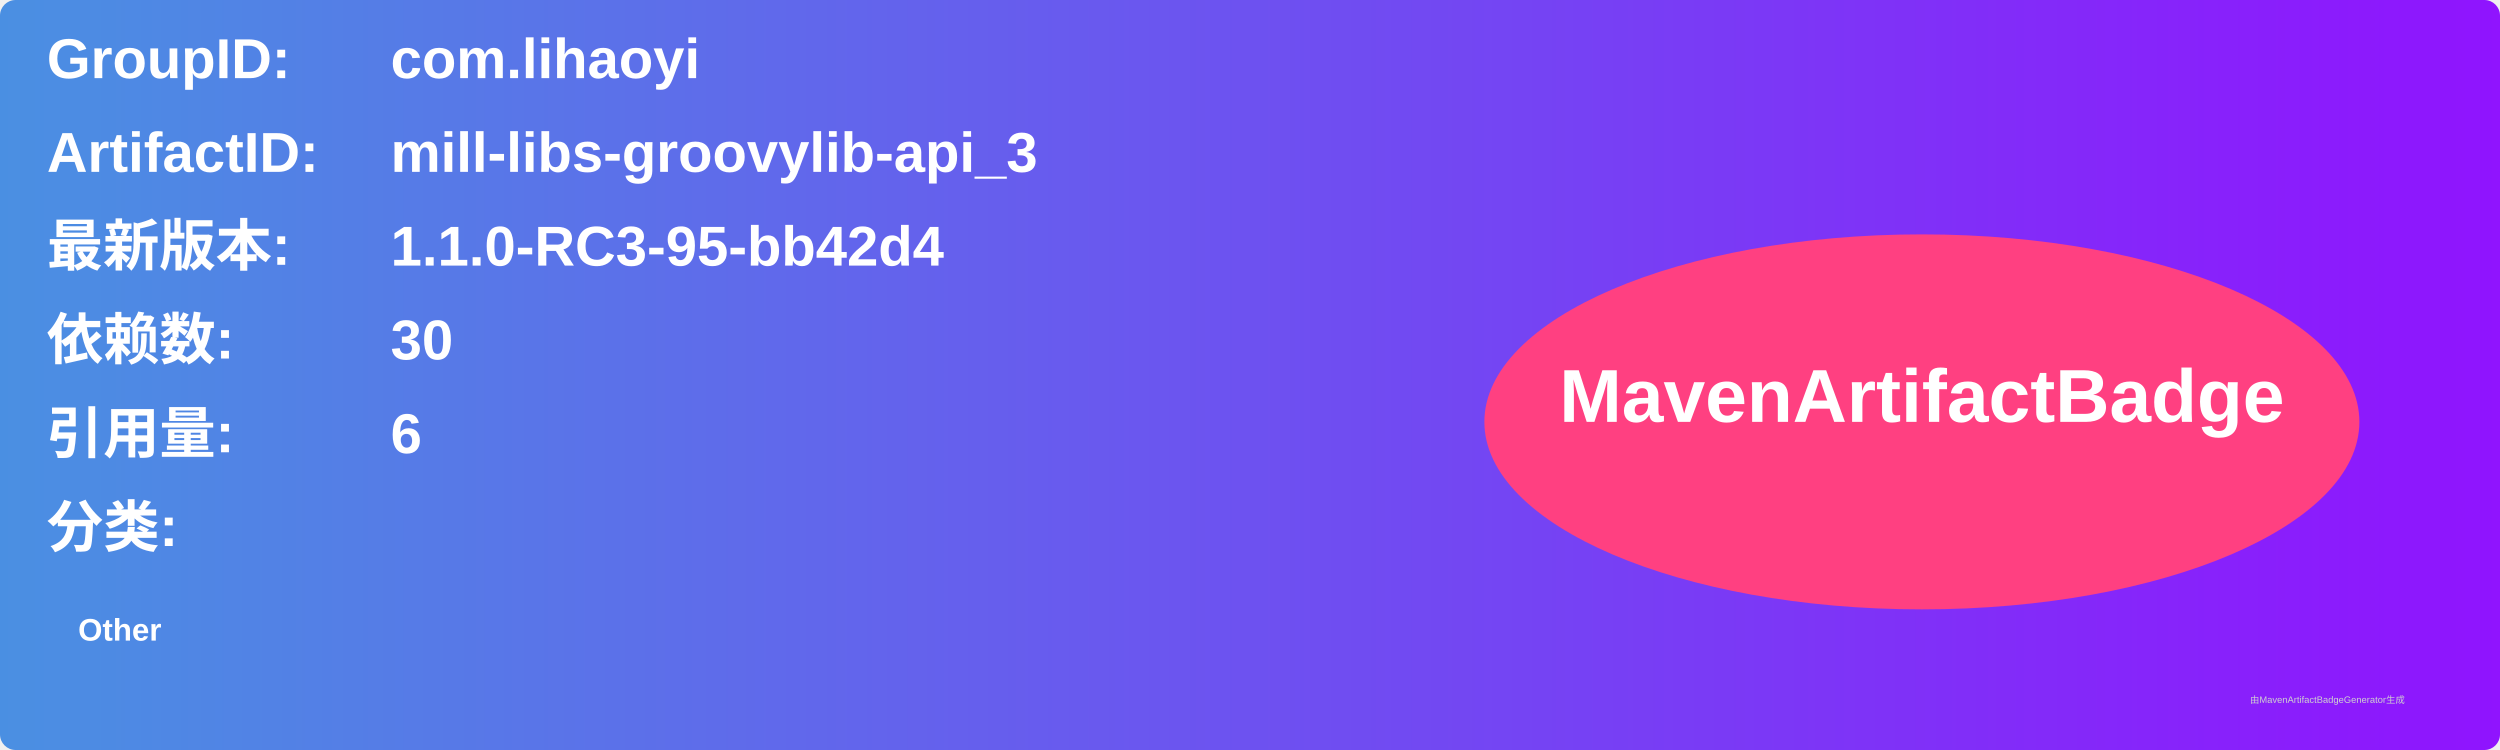
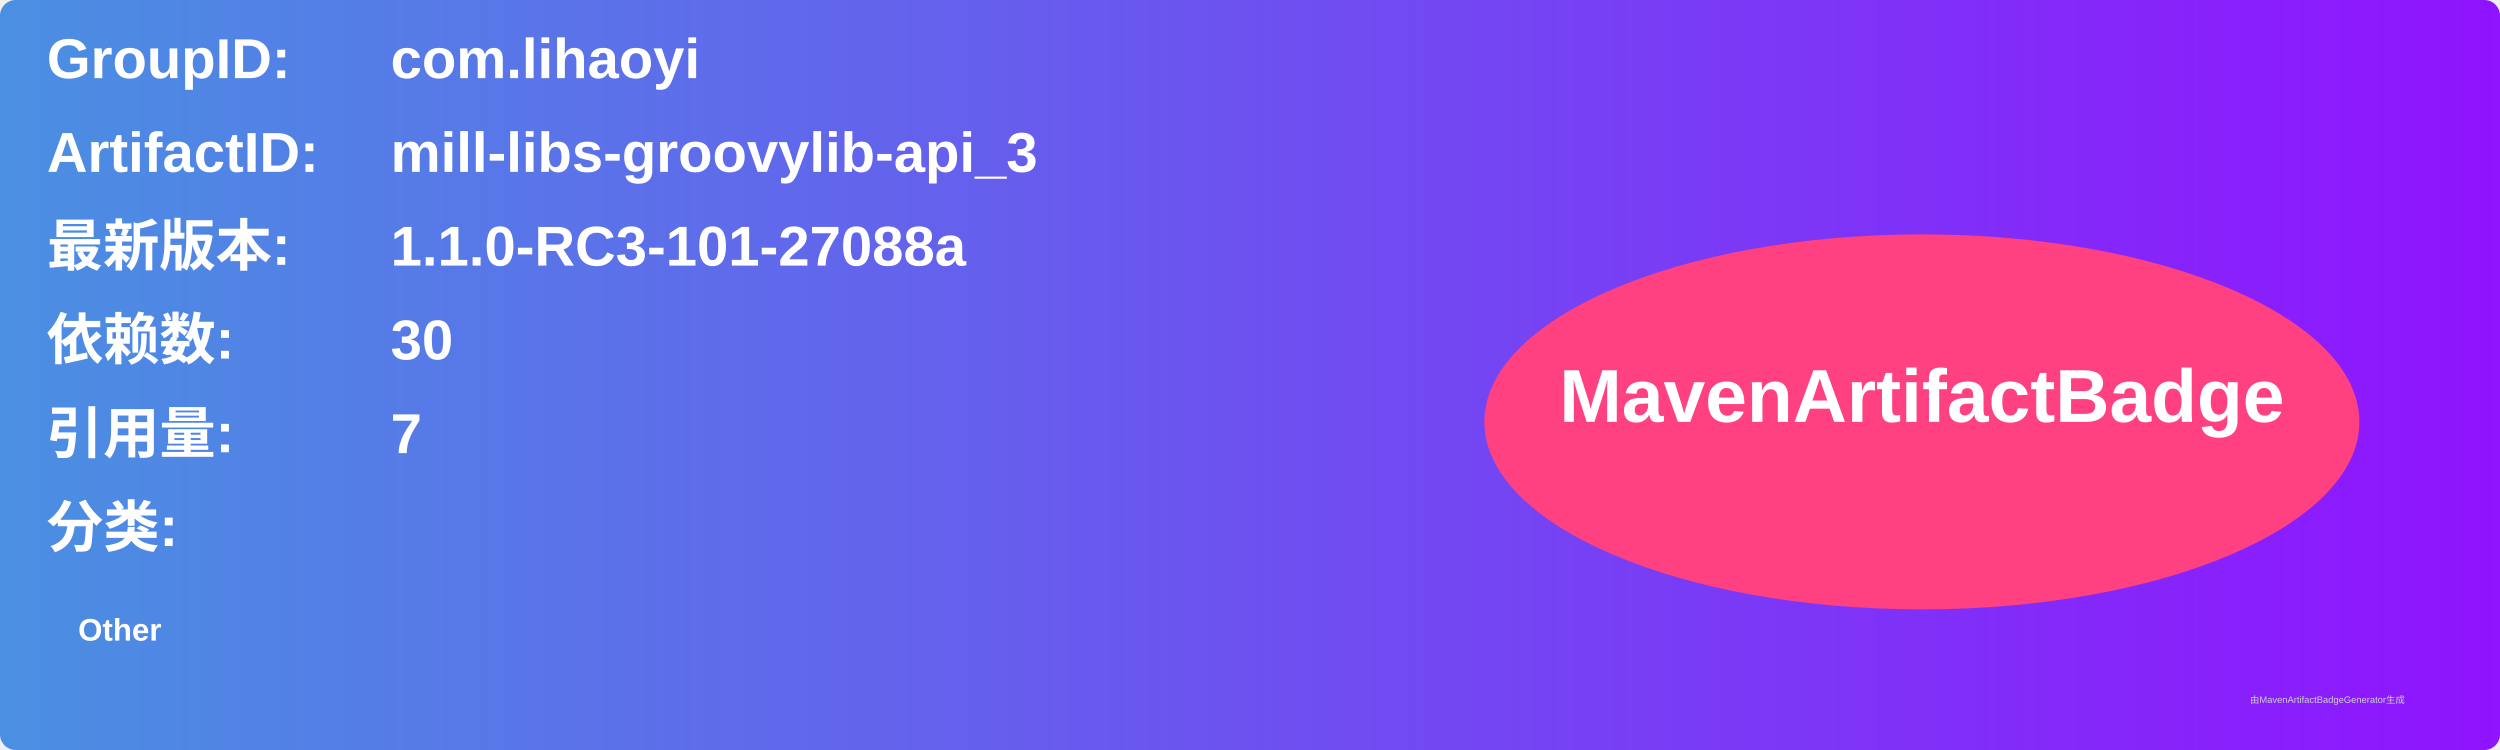
<svg xmlns="http://www.w3.org/2000/svg" width="800" height="240" viewBox="0 0 800 240">
  <linearGradient id="grad" x1="0%" y1="0%" x2="100%" y2="0%">
    <stop offset="0%" stop-color="#4a90e2" />
    <stop offset="100%" stop-color="#9013fe" />
  </linearGradient>
  <rect width="100%" height="100%" rx="5" ry="5" fill="url(#grad)" />
  <g transform="translate(15, 15)">
    <text x="0" y="10" font-family="Arial" font-size="18" fill="white" font-weight="bold" width="260">GroupID:</text>
    <text x="110" y="10" font-family="Arial" font-size="18" fill="white" font-weight="bold" width="460">com.lihaoyi</text>
    <text x="0" y="40" font-family="Arial" font-size="18" fill="white" font-weight="bold" width="260">ArtifactID:</text>
    <text x="110" y="40" font-family="Arial" font-size="18" fill="white" font-weight="bold" width="460">mill-libs-groovylib-api_3</text>
    <text x="0" y="70" font-family="Arial" font-size="18" fill="white" font-weight="bold">最新版本:</text>
    <text x="110" y="70" font-family="Arial" font-size="18" fill="white" font-weight="bold">
-       <tspan font-weight="bold">1.1.0-RC3-95-bb42d4</tspan>
+       <tspan font-weight="bold">1.1.0-RC3-101-27088a</tspan>
    </text>
    <text x="0" y="100" font-family="Arial" font-size="18" fill="white" font-weight="bold">依赖数: </text>
    <text x="110" y="100" font-family="Arial" font-size="18" fill="white">
      <tspan font-weight="bold">30</tspan>
    </text>
    <text x="0" y="130" font-family="Arial" font-size="18" fill="white" font-weight="bold">引用量: </text>
    <text x="110" y="130" font-family="Arial" font-size="18" fill="white">
-       <tspan font-weight="bold">6</tspan>
+       <tspan font-weight="bold">7</tspan>
    </text>
    <text x="0" y="160" font-family="Arial" font-size="18" fill="white" font-weight="bold">分类:</text>
    <text x="10" y="190" font-family="Arial" font-size="10" fill="white">
      <tspan font-weight="bold">Other</tspan>
    </text>
    <ellipse cx="600" cy="120" rx="140" ry="60" fill="#ff4081" />
    <text x="600" y="120" text-anchor="middle" font-family="Arial" font-size="24" fill="white" font-weight="bold">MavenArtifactBadge</text>
  </g>
  <text x="720" y="225" font-family="Arial" font-size="3" fill="#d0d0d0">由MavenArtifactBadgeGenerator生成</text>
</svg>
